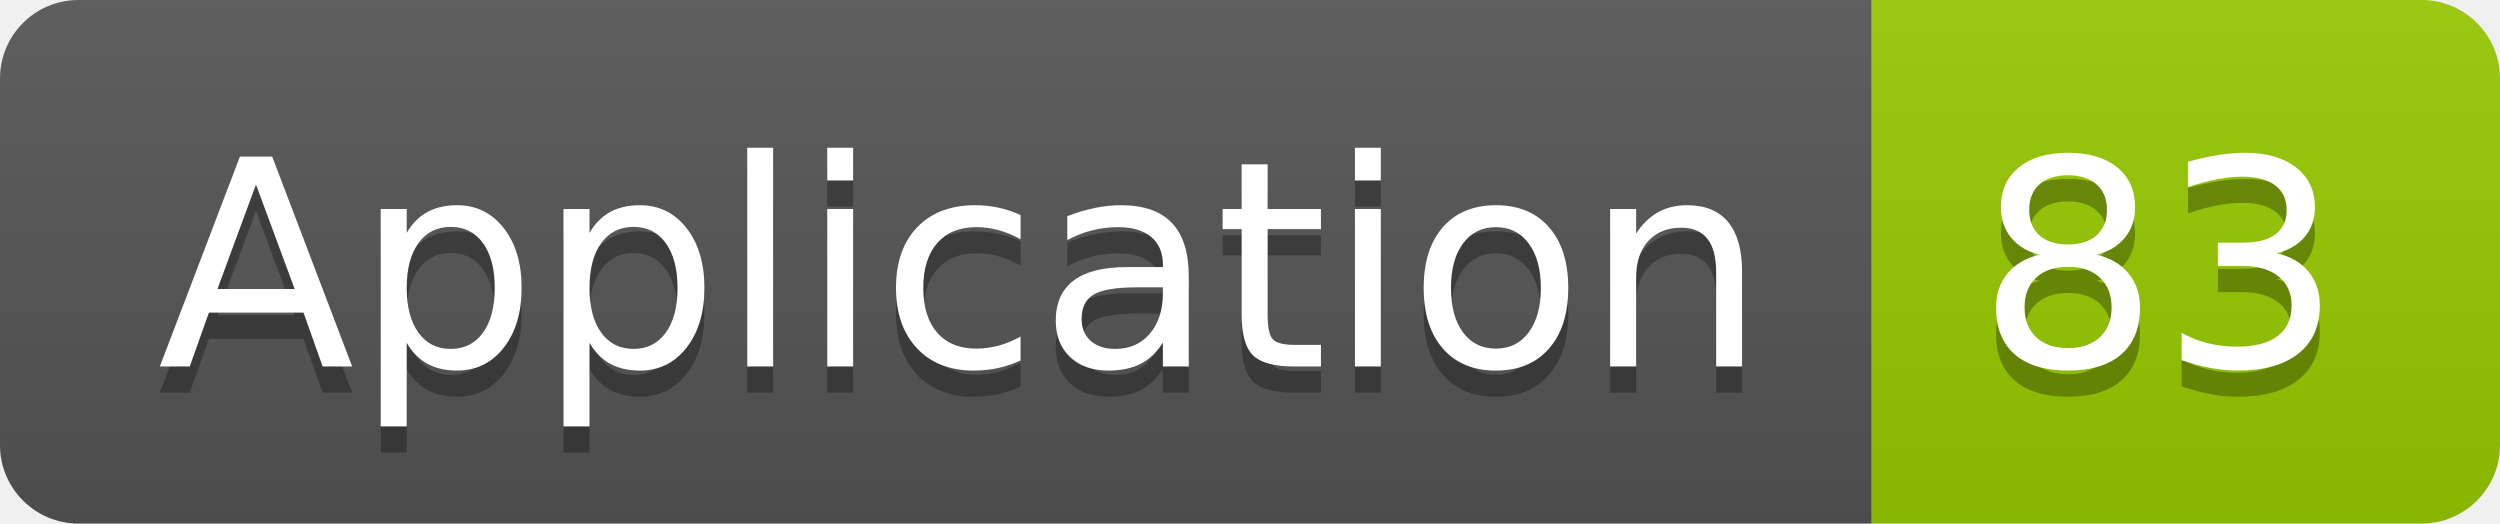
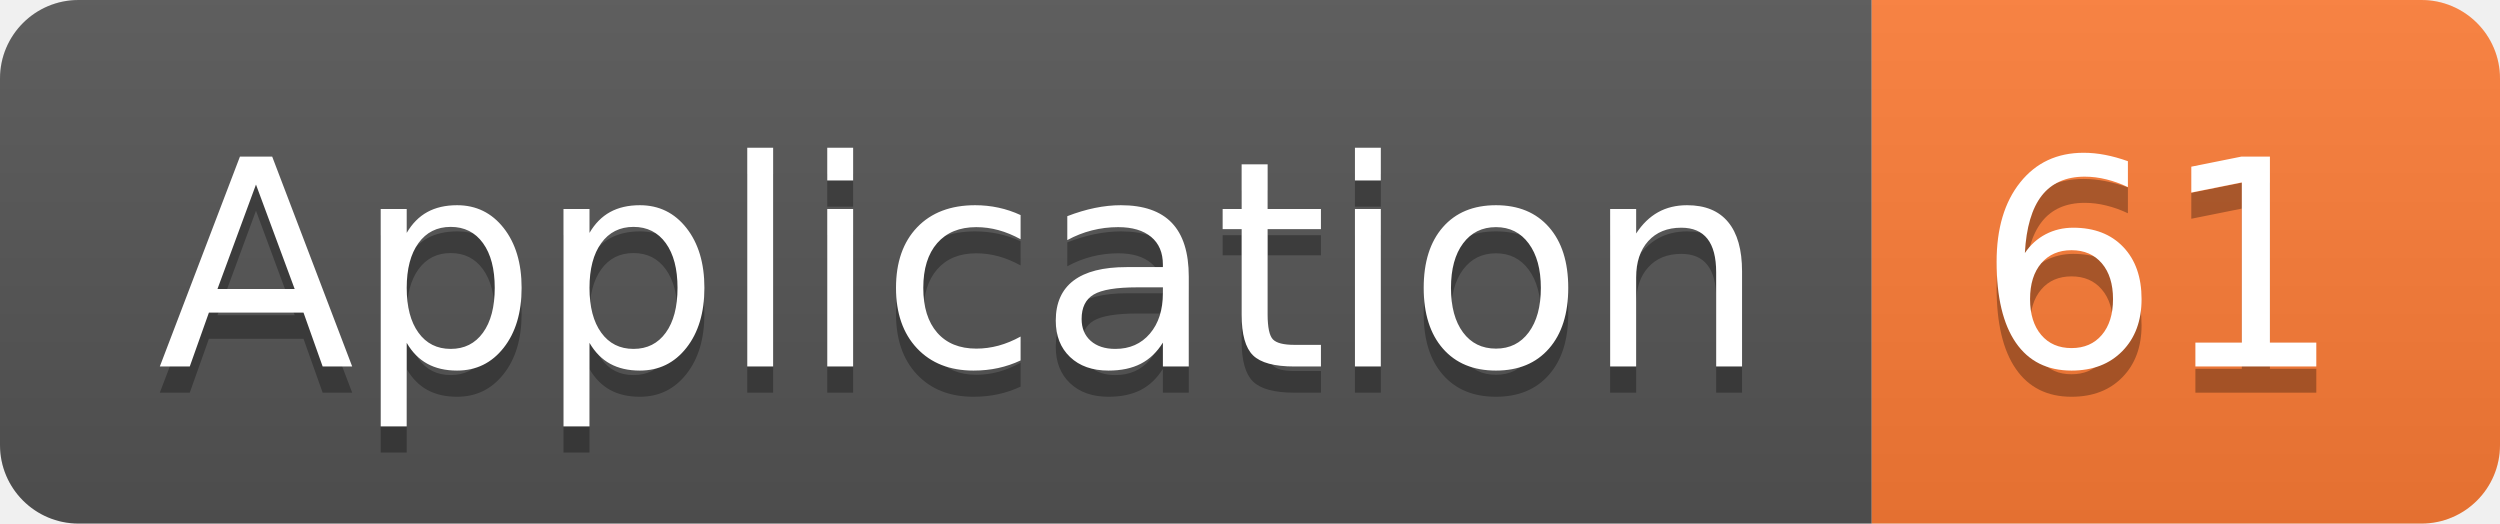
<svg xmlns="http://www.w3.org/2000/svg" width="95.5" height="20">
  <linearGradient id="smooth" x2="0" y2="100%">
    <stop offset="0" stop-color="#bbb" stop-opacity=".1" />
    <stop offset="1" stop-opacity=".1" />
  </linearGradient>
  <clipPath id="round">
    <rect width="95.5" height="20" rx="3" fill="#fff" />
  </clipPath>
  <g clip-path="url(#round)">
    <rect width="71.5" height="20" fill="#555" />
-     <rect x="71.5" width="24.0" height="20" fill="#97CA00" />
+     <rect x="71.5" width="24.0" height="20" fill="#fe7d37" />
    <rect width="95.5" height="20" fill="url(#smooth)" />
  </g>
  <g fill="#fff" text-anchor="middle" font-family="DejaVu Sans,Verdana,Geneva,sans-serif" font-size="110">
    <text x="367.5" y="150" fill="#010101" fill-opacity=".3" transform="scale(0.1)" textLength="615.0" lengthAdjust="spacing">Application</text>
    <text x="367.5" y="140" transform="scale(0.1)" textLength="615.0" lengthAdjust="spacing">Application</text>
-     <text x="825.0" y="150" fill="#010101" fill-opacity=".3" transform="scale(0.1)" textLength="140.0" lengthAdjust="spacing">83</text>
-     <text x="825.0" y="140" transform="scale(0.1)" textLength="140.0" lengthAdjust="spacing">83</text>
+     <text x="825.0" y="150" fill="#010101" fill-opacity=".3" transform="scale(0.1)" textLength="140.0" lengthAdjust="spacing">61</text>
+     <text x="825.0" y="140" transform="scale(0.1)" textLength="140.0" lengthAdjust="spacing">61</text>
  </g>
</svg>
